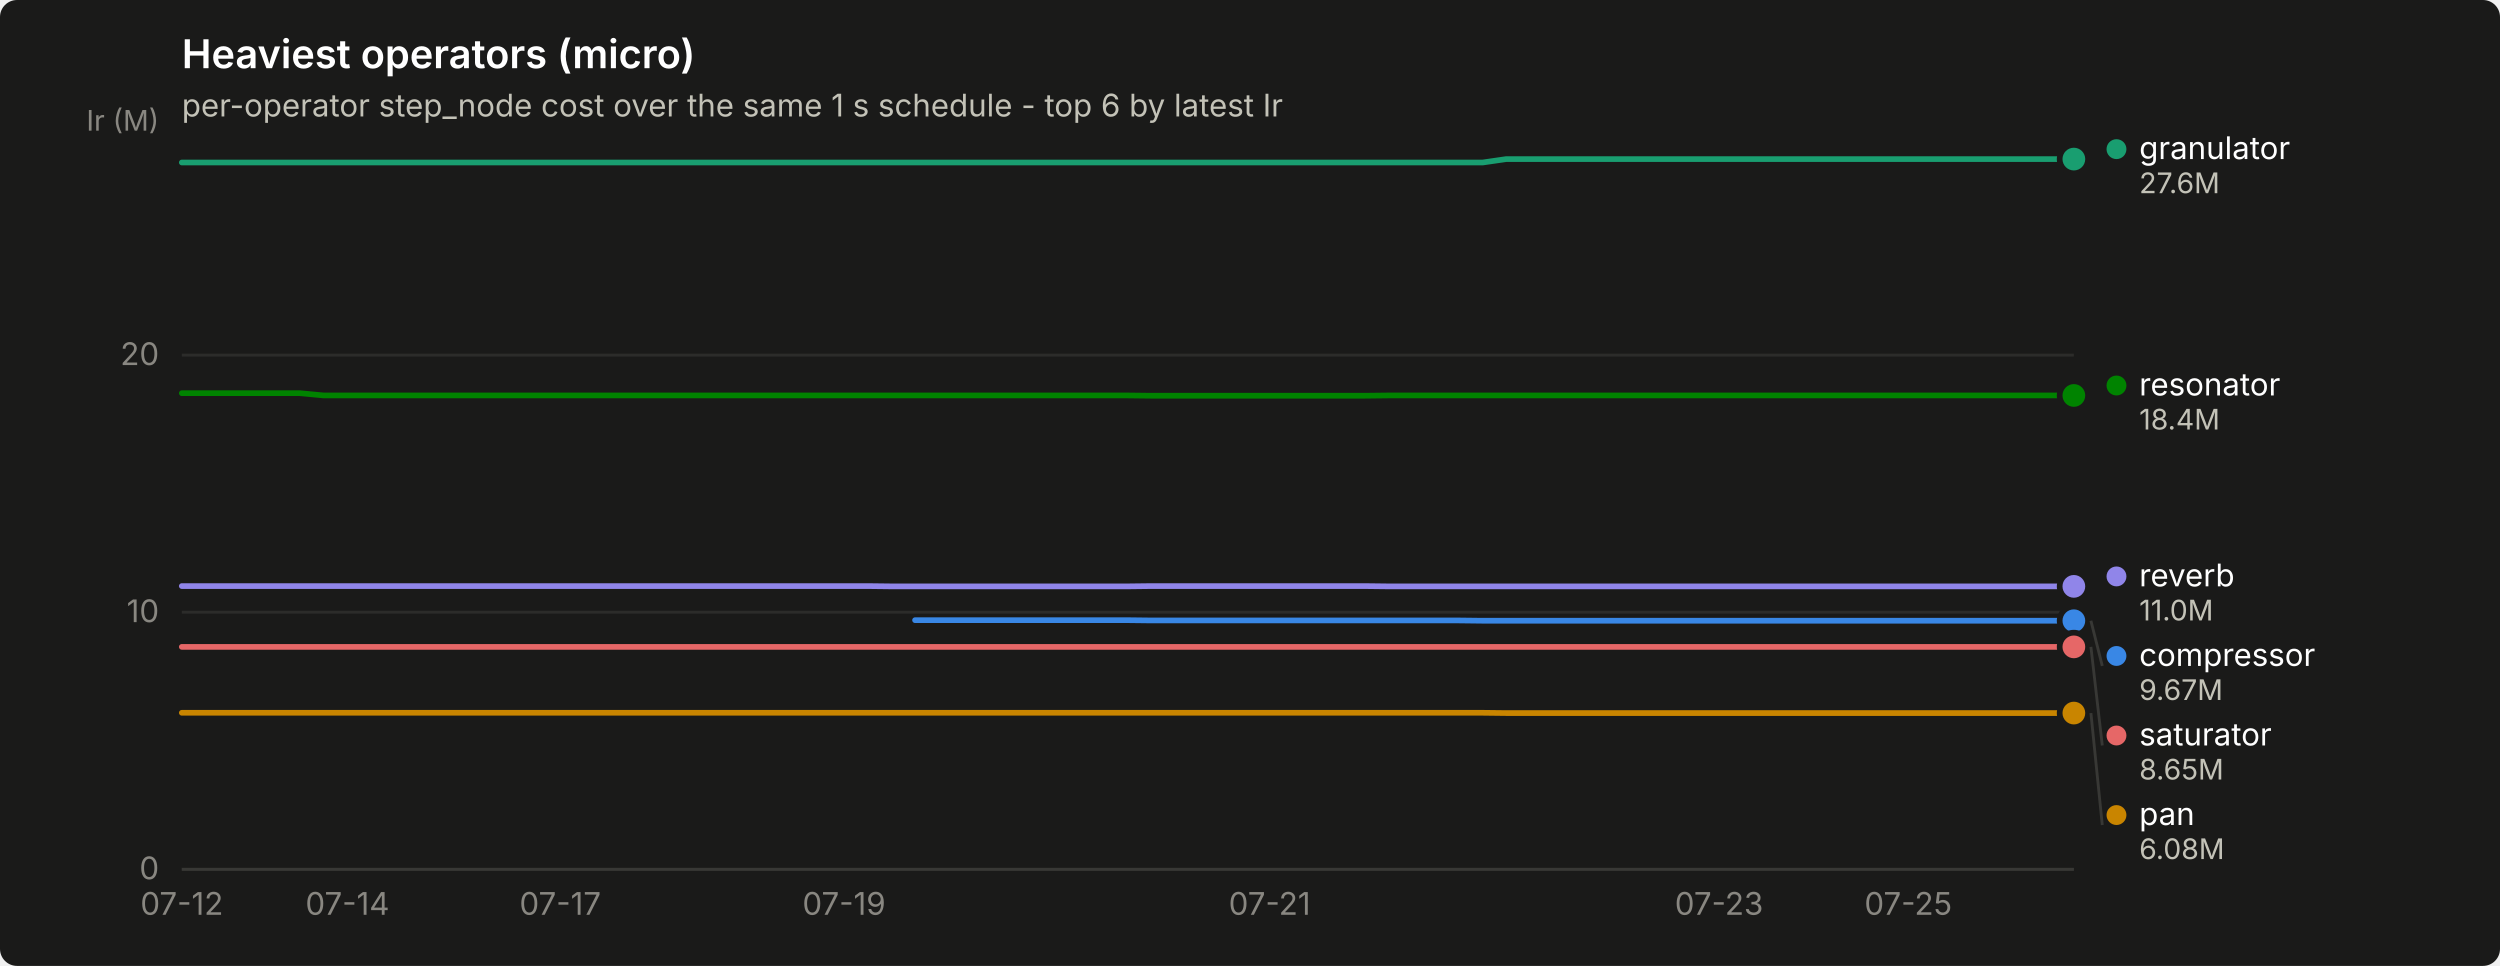
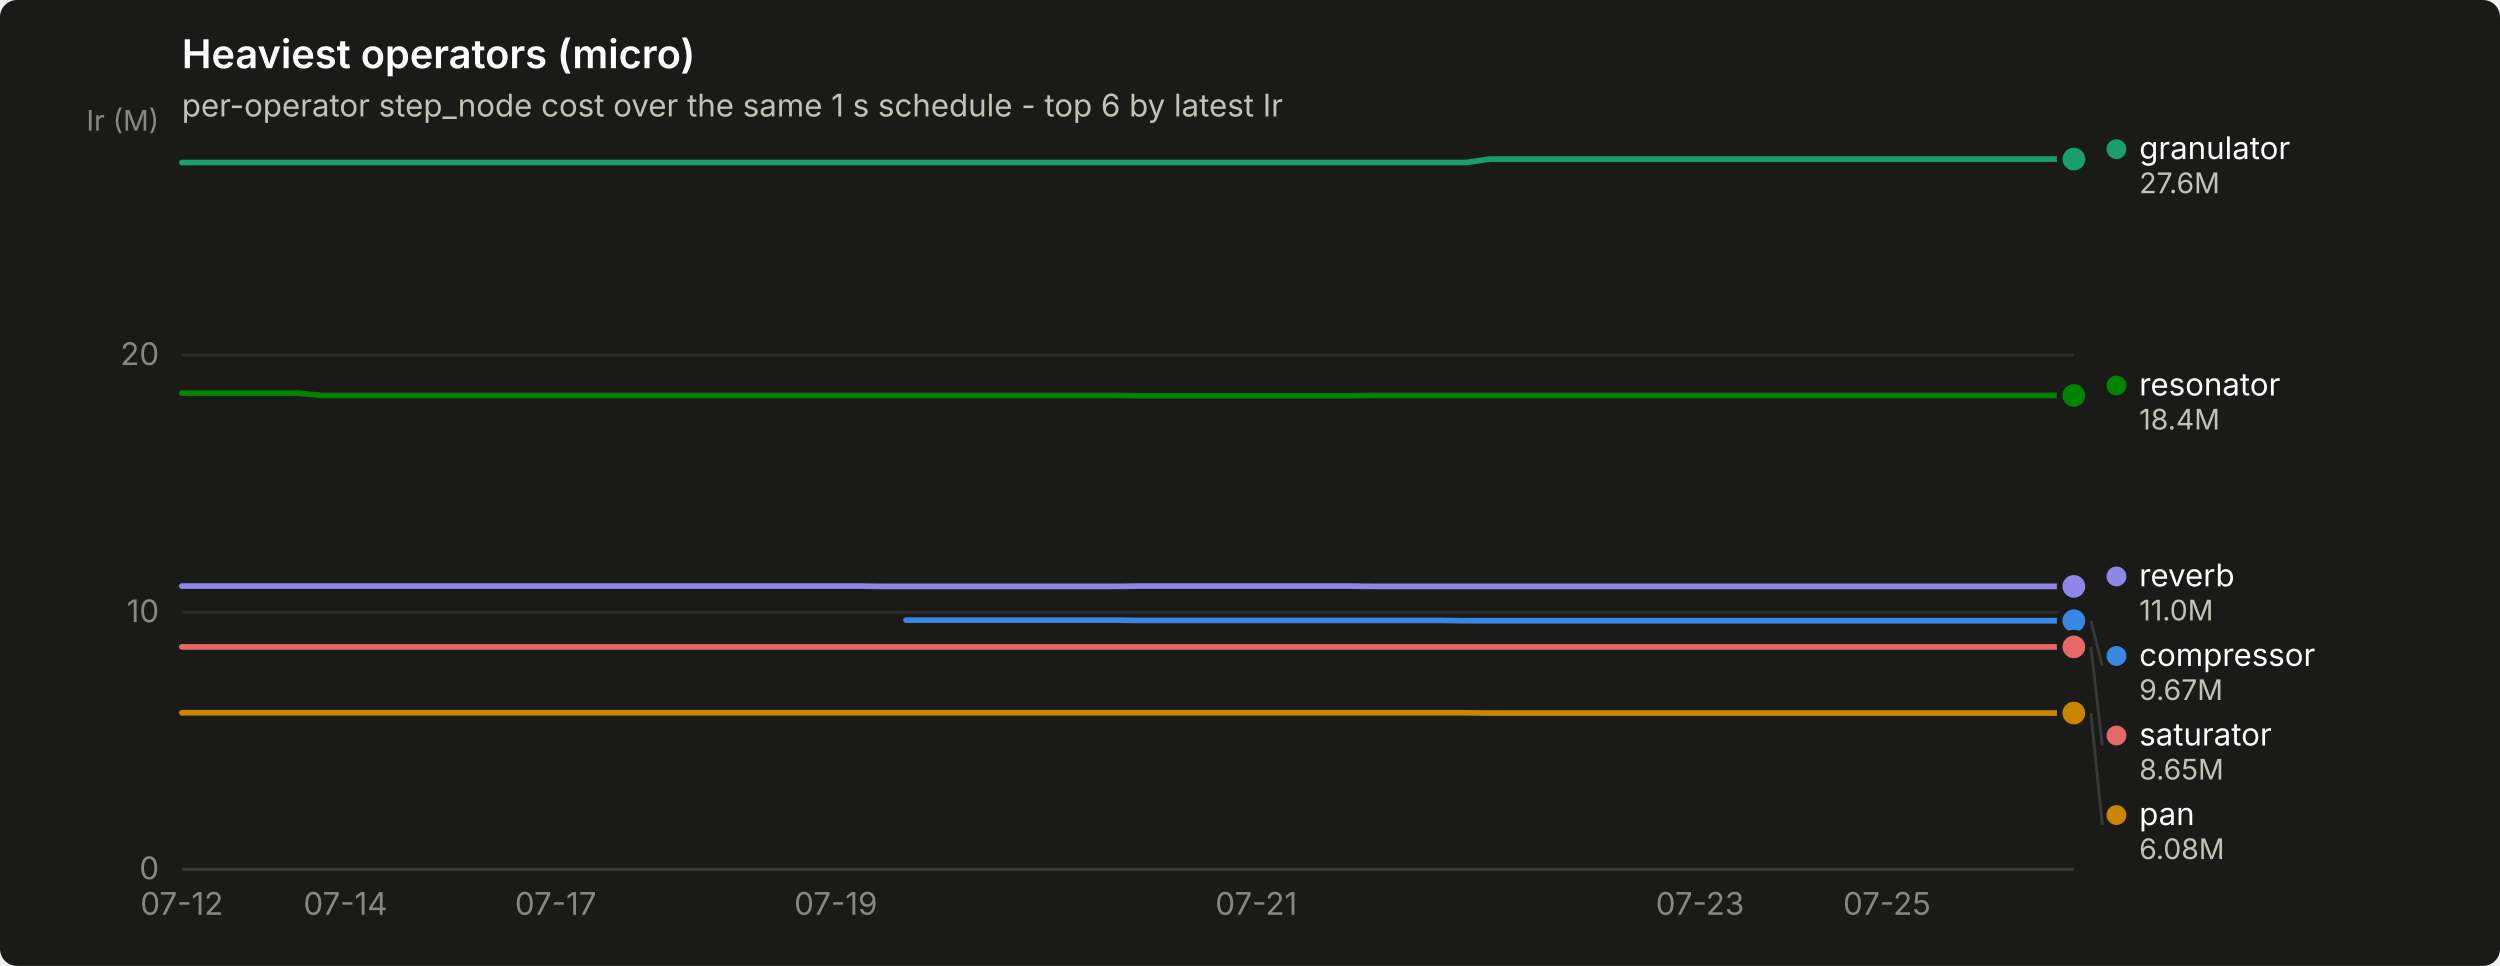
<svg xmlns="http://www.w3.org/2000/svg" width="880" height="340" viewBox="0 0 880 340" role="img" aria-label="Heaviest operators (micro)">
  <rect width="880" height="340" rx="6" fill="#1a1a19" />
  <text x="64" y="24" font-family="system-ui, -apple-system, &quot;Segoe UI&quot;, sans-serif" font-size="14" font-weight="600" fill="#ffffff">Heaviest operators (micro)</text>
  <text x="64" y="41" font-family="system-ui, -apple-system, &quot;Segoe UI&quot;, sans-serif" font-size="11" fill="#c3c2b7">per-operator step_node cost over the same 1 s schedule - top 6 by latest Ir</text>
  <line x1="64" y1="306.0" x2="730" y2="306.0" stroke="#2c2c2a" stroke-width="1" />
  <text x="56" y="309.5" text-anchor="end" font-family="system-ui, -apple-system, &quot;Segoe UI&quot;, sans-serif" font-size="11" style="font-variant-numeric: tabular-nums" fill="#898781">0</text>
  <line x1="64" y1="215.5" x2="730" y2="215.5" stroke="#2c2c2a" stroke-width="1" />
  <text x="56" y="219.0" text-anchor="end" font-family="system-ui, -apple-system, &quot;Segoe UI&quot;, sans-serif" font-size="11" style="font-variant-numeric: tabular-nums" fill="#898781">10</text>
  <line x1="64" y1="125.0" x2="730" y2="125.0" stroke="#2c2c2a" stroke-width="1" />
  <text x="56" y="128.5" text-anchor="end" font-family="system-ui, -apple-system, &quot;Segoe UI&quot;, sans-serif" font-size="11" style="font-variant-numeric: tabular-nums" fill="#898781">20</text>
  <text x="56" y="46" text-anchor="end" font-family="system-ui, -apple-system, &quot;Segoe UI&quot;, sans-serif" font-size="10" fill="#898781">Ir (M)</text>
  <line x1="64" y1="306" x2="730" y2="306" stroke="#383835" stroke-width="1" />
  <text x="64.0" y="322" text-anchor="middle" font-family="system-ui, -apple-system, &quot;Segoe UI&quot;, sans-serif" font-size="11" style="font-variant-numeric: tabular-nums" fill="#898781">07-12</text>
-   <text x="122.3" y="322" text-anchor="middle" font-family="system-ui, -apple-system, &quot;Segoe UI&quot;, sans-serif" font-size="11" style="font-variant-numeric: tabular-nums" fill="#898781">07-14</text>
-   <text x="197.2" y="322" text-anchor="middle" font-family="system-ui, -apple-system, &quot;Segoe UI&quot;, sans-serif" font-size="11" style="font-variant-numeric: tabular-nums" fill="#898781">07-17</text>
-   <text x="297.1" y="322" text-anchor="middle" font-family="system-ui, -apple-system, &quot;Segoe UI&quot;, sans-serif" font-size="11" style="font-variant-numeric: tabular-nums" fill="#898781">07-19</text>
-   <text x="446.9" y="322" text-anchor="middle" font-family="system-ui, -apple-system, &quot;Segoe UI&quot;, sans-serif" font-size="11" style="font-variant-numeric: tabular-nums" fill="#898781">07-21</text>
-   <text x="605.1" y="322" text-anchor="middle" font-family="system-ui, -apple-system, &quot;Segoe UI&quot;, sans-serif" font-size="11" style="font-variant-numeric: tabular-nums" fill="#898781">07-23</text>
-   <text x="671.7" y="322" text-anchor="middle" font-family="system-ui, -apple-system, &quot;Segoe UI&quot;, sans-serif" font-size="11" style="font-variant-numeric: tabular-nums" fill="#898781">07-25</text>
-   <path d="M322.1,218.3 L330.4,218.3 L338.7,218.3 L347.1,218.3 L355.4,218.3 L363.7,218.3 L372.0,218.3 L380.4,218.3 L388.7,218.3 L397.0,218.3 L405.3,218.4 L413.6,218.4 L422.0,218.4 L430.3,218.4 L438.6,218.4 L446.9,218.4 L455.3,218.4 L463.6,218.4 L471.9,218.4 L480.2,218.4 L488.6,218.4 L496.9,218.4 L505.2,218.4 L513.5,218.4 L521.9,218.5 L530.2,218.5 L538.5,218.5 L546.9,218.5 L555.2,218.5 L563.5,218.5 L571.8,218.5 L580.1,218.5 L588.5,218.5 L596.8,218.5 L605.1,218.5 L613.5,218.5 L621.8,218.5 L630.1,218.5 L638.4,218.5 L646.8,218.5 L655.1,218.5 L663.4,218.5 L671.7,218.5 L680.0,218.5 L688.4,218.5 L696.7,218.5 L705.0,218.5 L713.4,218.5 L721.7,218.5 L730.0,218.5" fill="none" stroke="#3987e5" stroke-width="2" stroke-linejoin="round" stroke-linecap="round" />
+   <text x="121.6" y="322" text-anchor="middle" font-family="system-ui, -apple-system, &quot;Segoe UI&quot;, sans-serif" font-size="11" style="font-variant-numeric: tabular-nums" fill="#898781">07-14</text>
+   <text x="195.6" y="322" text-anchor="middle" font-family="system-ui, -apple-system, &quot;Segoe UI&quot;, sans-serif" font-size="11" style="font-variant-numeric: tabular-nums" fill="#898781">07-17</text>
+   <text x="294.2" y="322" text-anchor="middle" font-family="system-ui, -apple-system, &quot;Segoe UI&quot;, sans-serif" font-size="11" style="font-variant-numeric: tabular-nums" fill="#898781">07-19</text>
+   <text x="442.2" y="322" text-anchor="middle" font-family="system-ui, -apple-system, &quot;Segoe UI&quot;, sans-serif" font-size="11" style="font-variant-numeric: tabular-nums" fill="#898781">07-21</text>
+   <text x="598.4" y="322" text-anchor="middle" font-family="system-ui, -apple-system, &quot;Segoe UI&quot;, sans-serif" font-size="11" style="font-variant-numeric: tabular-nums" fill="#898781">07-23</text>
+   <text x="664.2" y="322" text-anchor="middle" font-family="system-ui, -apple-system, &quot;Segoe UI&quot;, sans-serif" font-size="11" style="font-variant-numeric: tabular-nums" fill="#898781">07-25</text>
+   <path d="M318.9,218.3 L327.1,218.3 L335.3,218.3 L343.6,218.3 L351.8,218.3 L360.0,218.3 L368.2,218.3 L376.4,218.3 L384.7,218.3 L392.9,218.3 L401.1,218.4 L409.3,218.4 L417.6,218.4 L425.8,218.4 L434.0,218.4 L442.2,218.4 L450.4,218.4 L458.7,218.4 L466.9,218.4 L475.1,218.4 L483.3,218.4 L491.6,218.4 L499.8,218.4 L508.0,218.4 L516.2,218.5 L524.4,218.5 L532.7,218.5 L540.9,218.5 L549.1,218.5 L557.3,218.5 L565.6,218.5 L573.8,218.5 L582.0,218.5 L590.2,218.5 L598.4,218.5 L606.7,218.5 L614.9,218.5 L623.1,218.5 L631.3,218.5 L639.6,218.5 L647.8,218.5 L656.0,218.5 L664.2,218.5 L672.4,218.5 L680.7,218.5 L688.9,218.5 L697.1,218.5 L705.3,218.5 L713.6,218.5 L721.8,218.5 L730.0,218.5" fill="none" stroke="#3987e5" stroke-width="2" stroke-linejoin="round" stroke-linecap="round" />
  <circle cx="730.0" cy="218.5" r="6" fill="#1a1a19" />
  <circle cx="730.0" cy="218.5" r="4" fill="#3987e5" />
-   <path d="M64.0,57.2 L72.3,57.2 L80.7,57.2 L89.0,57.2 L97.3,57.2 L105.6,57.2 L114.0,57.2 L122.3,57.2 L130.6,57.2 L138.9,57.2 L147.2,57.2 L155.6,57.2 L163.9,57.2 L172.2,57.2 L180.6,57.2 L188.9,57.2 L197.2,57.2 L205.5,57.2 L213.8,57.2 L222.2,57.2 L230.5,57.2 L238.8,57.2 L247.2,57.2 L255.5,57.2 L263.8,57.2 L272.1,57.2 L280.4,57.2 L288.8,57.2 L297.1,57.2 L305.4,57.2 L313.8,57.2 L322.1,57.2 L330.4,57.2 L338.7,57.2 L347.1,57.2 L355.4,57.2 L363.7,57.2 L372.0,57.2 L380.4,57.2 L388.7,57.2 L397.0,57.2 L405.3,57.2 L413.6,57.2 L422.0,57.2 L430.3,57.2 L438.6,57.2 L446.9,57.2 L455.3,57.2 L463.6,57.2 L471.9,57.2 L480.2,57.2 L488.6,57.2 L496.9,57.2 L505.2,57.2 L513.5,57.2 L521.9,57.2 L530.2,56.0 L538.5,56.0 L546.9,56.0 L555.2,56.0 L563.5,56.0 L571.8,56.0 L580.1,56.0 L588.5,56.0 L596.8,56.0 L605.1,56.0 L613.5,56.0 L621.8,56.0 L630.1,56.0 L638.4,56.0 L646.8,56.0 L655.1,56.0 L663.4,56.0 L671.7,56.0 L680.0,56.0 L688.4,56.0 L696.7,56.0 L705.0,56.0 L713.4,56.0 L721.7,56.0 L730.0,56.0" fill="none" stroke="#199e70" stroke-width="2" stroke-linejoin="round" stroke-linecap="round" />
+   <path d="M64.0,57.2 L72.2,57.2 L80.4,57.2 L88.7,57.2 L96.9,57.2 L105.1,57.2 L113.3,57.2 L121.6,57.2 L129.8,57.2 L138.0,57.2 L146.2,57.2 L154.4,57.2 L162.7,57.2 L170.9,57.2 L179.1,57.2 L187.3,57.2 L195.6,57.2 L203.8,57.2 L212.0,57.2 L220.2,57.2 L228.4,57.2 L236.7,57.2 L244.9,57.2 L253.1,57.2 L261.3,57.2 L269.6,57.2 L277.8,57.2 L286.0,57.2 L294.2,57.2 L302.4,57.2 L310.7,57.2 L318.9,57.2 L327.1,57.2 L335.3,57.2 L343.6,57.2 L351.8,57.2 L360.0,57.2 L368.2,57.2 L376.4,57.2 L384.7,57.2 L392.9,57.2 L401.1,57.2 L409.3,57.2 L417.6,57.2 L425.8,57.2 L434.0,57.2 L442.2,57.2 L450.4,57.2 L458.7,57.2 L466.9,57.2 L475.1,57.2 L483.3,57.2 L491.6,57.2 L499.8,57.2 L508.0,57.2 L516.2,57.2 L524.4,56.0 L532.7,56.0 L540.9,56.0 L549.1,56.0 L557.3,56.0 L565.6,56.0 L573.8,56.0 L582.0,56.0 L590.2,56.0 L598.4,56.0 L606.7,56.0 L614.9,56.0 L623.1,56.0 L631.3,56.0 L639.6,56.0 L647.8,56.0 L656.0,56.0 L664.2,56.0 L672.4,56.0 L680.7,56.0 L688.9,56.0 L697.1,56.0 L705.3,56.0 L713.6,56.0 L721.8,56.0 L730.0,56.0" fill="none" stroke="#199e70" stroke-width="2" stroke-linejoin="round" stroke-linecap="round" />
  <circle cx="730.0" cy="56.0" r="6" fill="#1a1a19" />
  <circle cx="730.0" cy="56.0" r="4" fill="#199e70" />
-   <path d="M64.0,250.9 L72.3,250.9 L80.7,250.9 L89.0,250.9 L97.3,250.9 L105.6,250.9 L114.0,250.9 L122.3,250.9 L130.6,250.9 L138.9,250.9 L147.2,250.9 L155.6,250.9 L163.9,250.9 L172.2,250.9 L180.6,250.9 L188.9,250.9 L197.2,250.9 L205.5,250.9 L213.8,250.9 L222.2,250.9 L230.5,250.9 L238.8,250.9 L247.2,250.9 L255.5,250.9 L263.8,250.9 L272.1,250.9 L280.4,250.9 L288.8,250.9 L297.1,250.9 L305.4,250.9 L313.8,250.9 L322.1,250.9 L330.4,250.9 L338.7,250.9 L347.1,250.9 L355.4,250.9 L363.7,250.9 L372.0,250.9 L380.4,250.9 L388.7,250.9 L397.0,250.9 L405.3,250.9 L413.6,250.9 L422.0,250.9 L430.3,250.9 L438.6,250.9 L446.9,250.9 L455.3,250.9 L463.6,250.9 L471.9,250.9 L480.2,250.9 L488.6,250.9 L496.9,250.9 L505.2,250.9 L513.5,250.9 L521.9,250.9 L530.2,251.0 L538.5,251.0 L546.9,251.0 L555.2,251.0 L563.5,251.0 L571.8,251.0 L580.1,251.0 L588.5,251.0 L596.8,251.0 L605.1,251.0 L613.5,251.0 L621.8,251.0 L630.1,251.0 L638.4,251.0 L646.8,251.0 L655.1,251.0 L663.4,251.0 L671.7,251.0 L680.0,251.0 L688.4,251.0 L696.7,251.0 L705.0,251.0 L713.4,251.0 L721.7,251.0 L730.0,251.0" fill="none" stroke="#c98500" stroke-width="2" stroke-linejoin="round" stroke-linecap="round" />
+   <path d="M64.0,250.9 L72.2,250.9 L80.4,250.9 L88.7,250.9 L96.9,250.9 L105.1,250.9 L113.3,250.9 L121.6,250.9 L129.8,250.9 L138.0,250.9 L146.2,250.9 L154.4,250.9 L162.7,250.9 L170.9,250.9 L179.1,250.9 L187.3,250.9 L195.6,250.9 L203.8,250.9 L212.0,250.9 L220.2,250.9 L228.4,250.9 L236.7,250.9 L244.9,250.9 L253.1,250.9 L261.3,250.9 L269.6,250.9 L277.8,250.9 L286.0,250.9 L294.2,250.9 L302.4,250.9 L310.7,250.9 L318.9,250.9 L327.1,250.9 L335.3,250.9 L343.6,250.9 L351.8,250.9 L360.0,250.9 L368.2,250.9 L376.4,250.9 L384.7,250.9 L392.9,250.9 L401.1,250.9 L409.3,250.9 L417.6,250.9 L425.8,250.9 L434.0,250.9 L442.2,250.9 L450.4,250.9 L458.7,250.9 L466.9,250.9 L475.1,250.9 L483.3,250.9 L491.6,250.9 L499.8,250.9 L508.0,250.9 L516.2,250.9 L524.4,251.0 L532.7,251.0 L540.9,251.0 L549.1,251.0 L557.3,251.0 L565.6,251.0 L573.8,251.0 L582.0,251.0 L590.2,251.0 L598.4,251.0 L606.7,251.0 L614.9,251.0 L623.1,251.0 L631.3,251.0 L639.6,251.0 L647.8,251.0 L656.0,251.0 L664.2,251.0 L672.4,251.0 L680.7,251.0 L688.9,251.0 L697.1,251.0 L705.3,251.0 L713.6,251.0 L721.8,251.0 L730.0,251.0" fill="none" stroke="#c98500" stroke-width="2" stroke-linejoin="round" stroke-linecap="round" />
  <circle cx="730.0" cy="251.0" r="6" fill="#1a1a19" />
  <circle cx="730.0" cy="251.0" r="4" fill="#c98500" />
-   <path d="M64.0,138.4 L72.3,138.4 L80.7,138.4 L89.0,138.4 L97.3,138.4 L105.6,138.4 L114.0,139.2 L122.3,139.2 L130.6,139.2 L138.9,139.2 L147.2,139.2 L155.6,139.2 L163.9,139.2 L172.2,139.2 L180.6,139.2 L188.9,139.2 L197.2,139.2 L205.5,139.2 L213.8,139.2 L222.2,139.2 L230.5,139.2 L238.8,139.2 L247.2,139.2 L255.5,139.2 L263.8,139.2 L272.1,139.2 L280.4,139.2 L288.8,139.2 L297.1,139.2 L305.4,139.2 L313.8,139.2 L322.1,139.2 L330.4,139.2 L338.7,139.2 L347.1,139.2 L355.4,139.2 L363.7,139.2 L372.0,139.2 L380.4,139.2 L388.7,139.2 L397.0,139.2 L405.3,139.3 L413.6,139.3 L422.0,139.3 L430.3,139.3 L438.6,139.3 L446.9,139.3 L455.3,139.3 L463.6,139.3 L471.9,139.3 L480.2,139.3 L488.6,139.2 L496.9,139.2 L505.2,139.2 L513.5,139.2 L521.9,139.2 L530.2,139.2 L538.5,139.2 L546.9,139.2 L555.2,139.2 L563.5,139.2 L571.8,139.2 L580.1,139.2 L588.5,139.2 L596.8,139.2 L605.1,139.2 L613.5,139.2 L621.8,139.2 L630.1,139.2 L638.4,139.2 L646.8,139.2 L655.1,139.2 L663.4,139.2 L671.7,139.2 L680.0,139.2 L688.4,139.2 L696.7,139.2 L705.0,139.2 L713.4,139.2 L721.7,139.2 L730.0,139.2" fill="none" stroke="#008300" stroke-width="2" stroke-linejoin="round" stroke-linecap="round" />
+   <path d="M64.0,138.4 L72.2,138.4 L80.4,138.4 L88.7,138.4 L96.9,138.4 L105.1,138.4 L113.3,139.2 L121.6,139.2 L129.8,139.2 L138.0,139.2 L146.2,139.2 L154.4,139.2 L162.7,139.2 L170.9,139.2 L179.1,139.2 L187.3,139.2 L195.6,139.2 L203.8,139.2 L212.0,139.2 L220.2,139.2 L228.4,139.2 L236.7,139.2 L244.9,139.2 L253.1,139.2 L261.3,139.2 L269.6,139.2 L277.8,139.2 L286.0,139.2 L294.2,139.2 L302.4,139.2 L310.7,139.2 L318.9,139.2 L327.1,139.2 L335.3,139.2 L343.6,139.2 L351.8,139.2 L360.0,139.2 L368.2,139.2 L376.4,139.2 L384.7,139.2 L392.9,139.2 L401.1,139.3 L409.3,139.3 L417.6,139.3 L425.8,139.3 L434.0,139.3 L442.2,139.3 L450.4,139.3 L458.7,139.3 L466.9,139.3 L475.1,139.3 L483.3,139.2 L491.6,139.2 L499.8,139.2 L508.0,139.2 L516.2,139.2 L524.4,139.2 L532.7,139.2 L540.9,139.2 L549.1,139.2 L557.3,139.2 L565.6,139.2 L573.8,139.2 L582.0,139.2 L590.2,139.2 L598.4,139.2 L606.7,139.2 L614.9,139.2 L623.1,139.2 L631.3,139.2 L639.6,139.2 L647.8,139.2 L656.0,139.2 L664.2,139.2 L672.4,139.2 L680.7,139.2 L688.9,139.2 L697.1,139.2 L705.3,139.2 L713.6,139.2 L721.8,139.2 L730.0,139.2" fill="none" stroke="#008300" stroke-width="2" stroke-linejoin="round" stroke-linecap="round" />
  <circle cx="730.0" cy="139.2" r="6" fill="#1a1a19" />
  <circle cx="730.0" cy="139.2" r="4" fill="#008300" />
-   <path d="M64.0,206.3 L72.3,206.3 L80.7,206.3 L89.0,206.3 L97.3,206.3 L105.6,206.3 L114.0,206.3 L122.3,206.3 L130.6,206.3 L138.9,206.3 L147.2,206.3 L155.6,206.3 L163.9,206.3 L172.2,206.3 L180.6,206.3 L188.9,206.3 L197.2,206.3 L205.5,206.3 L213.8,206.3 L222.2,206.3 L230.5,206.3 L238.8,206.3 L247.2,206.3 L255.5,206.3 L263.8,206.3 L272.1,206.3 L280.4,206.3 L288.8,206.3 L297.1,206.3 L305.4,206.3 L313.8,206.4 L322.1,206.4 L330.4,206.4 L338.7,206.4 L347.1,206.4 L355.4,206.4 L363.7,206.4 L372.0,206.4 L380.4,206.4 L388.7,206.4 L397.0,206.4 L405.3,206.3 L413.6,206.3 L422.0,206.3 L430.3,206.3 L438.6,206.3 L446.9,206.3 L455.3,206.3 L463.6,206.3 L471.9,206.3 L480.2,206.3 L488.6,206.4 L496.9,206.4 L505.2,206.4 L513.5,206.4 L521.9,206.4 L530.2,206.4 L538.5,206.4 L546.9,206.4 L555.2,206.4 L563.5,206.4 L571.8,206.4 L580.1,206.4 L588.5,206.4 L596.8,206.4 L605.1,206.4 L613.5,206.4 L621.8,206.4 L630.1,206.4 L638.4,206.4 L646.8,206.4 L655.1,206.4 L663.4,206.4 L671.7,206.4 L680.0,206.4 L688.4,206.4 L696.7,206.4 L705.0,206.4 L713.4,206.4 L721.7,206.4 L730.0,206.4" fill="none" stroke="#9085e9" stroke-width="2" stroke-linejoin="round" stroke-linecap="round" />
+   <path d="M64.0,206.3 L72.2,206.3 L80.4,206.3 L88.7,206.3 L96.9,206.3 L105.1,206.3 L113.3,206.3 L121.6,206.3 L129.8,206.3 L138.0,206.3 L146.2,206.3 L154.4,206.3 L162.7,206.3 L170.9,206.3 L179.1,206.3 L187.3,206.3 L195.6,206.3 L203.8,206.3 L212.0,206.3 L220.2,206.3 L228.4,206.3 L236.7,206.3 L244.9,206.3 L253.1,206.3 L261.3,206.3 L269.6,206.3 L277.8,206.3 L286.0,206.3 L294.2,206.3 L302.4,206.3 L310.7,206.4 L318.9,206.4 L327.1,206.4 L335.3,206.4 L343.6,206.4 L351.8,206.4 L360.0,206.4 L368.2,206.4 L376.4,206.4 L384.7,206.4 L392.9,206.4 L401.1,206.3 L409.3,206.3 L417.6,206.3 L425.8,206.3 L434.0,206.3 L442.2,206.3 L450.4,206.3 L458.7,206.3 L466.9,206.3 L475.1,206.3 L483.3,206.4 L491.6,206.4 L499.8,206.4 L508.0,206.4 L516.2,206.4 L524.4,206.4 L532.7,206.4 L540.9,206.4 L549.1,206.4 L557.3,206.4 L565.6,206.4 L573.8,206.4 L582.0,206.4 L590.2,206.4 L598.4,206.4 L606.7,206.4 L614.9,206.4 L623.1,206.4 L631.3,206.4 L639.6,206.4 L647.8,206.4 L656.0,206.4 L664.2,206.4 L672.4,206.4 L680.7,206.4 L688.9,206.4 L697.1,206.4 L705.3,206.4 L713.6,206.4 L721.8,206.4 L730.0,206.4" fill="none" stroke="#9085e9" stroke-width="2" stroke-linejoin="round" stroke-linecap="round" />
  <circle cx="730.0" cy="206.4" r="6" fill="#1a1a19" />
  <circle cx="730.0" cy="206.4" r="4" fill="#9085e9" />
-   <path d="M64.0,227.7 L72.3,227.7 L80.7,227.7 L89.0,227.7 L97.3,227.7 L105.6,227.7 L114.0,227.7 L122.3,227.7 L130.6,227.7 L138.9,227.7 L147.2,227.7 L155.6,227.7 L163.9,227.7 L172.2,227.7 L180.6,227.7 L188.9,227.7 L197.2,227.7 L205.5,227.7 L213.8,227.7 L222.2,227.7 L230.5,227.7 L238.8,227.7 L247.2,227.7 L255.5,227.7 L263.8,227.7 L272.1,227.7 L280.4,227.7 L288.8,227.7 L297.1,227.7 L305.4,227.7 L313.8,227.7 L322.1,227.7 L330.4,227.7 L338.7,227.7 L347.1,227.7 L355.4,227.7 L363.7,227.7 L372.0,227.7 L380.4,227.7 L388.7,227.7 L397.0,227.7 L405.3,227.7 L413.6,227.7 L422.0,227.7 L430.3,227.7 L438.6,227.7 L446.9,227.7 L455.3,227.7 L463.6,227.7 L471.9,227.7 L480.2,227.7 L488.6,227.7 L496.9,227.7 L505.2,227.7 L513.5,227.7 L521.9,227.7 L530.2,227.7 L538.5,227.7 L546.9,227.7 L555.2,227.7 L563.5,227.7 L571.8,227.7 L580.1,227.7 L588.5,227.7 L596.8,227.7 L605.1,227.7 L613.5,227.7 L621.8,227.7 L630.1,227.7 L638.4,227.7 L646.8,227.7 L655.1,227.7 L663.4,227.7 L671.7,227.7 L680.0,227.7 L688.4,227.7 L696.7,227.7 L705.0,227.7 L713.4,227.7 L721.7,227.7 L730.0,227.7" fill="none" stroke="#e66767" stroke-width="2" stroke-linejoin="round" stroke-linecap="round" />
+   <path d="M64.0,227.7 L72.2,227.7 L80.4,227.7 L88.7,227.7 L96.9,227.7 L105.1,227.7 L113.3,227.7 L121.6,227.7 L129.8,227.7 L138.0,227.7 L146.2,227.7 L154.4,227.7 L162.7,227.7 L170.9,227.7 L179.1,227.7 L187.3,227.7 L195.6,227.7 L203.8,227.7 L212.0,227.7 L220.2,227.7 L228.4,227.7 L236.7,227.7 L244.9,227.7 L253.1,227.7 L261.3,227.7 L269.6,227.7 L277.8,227.7 L286.0,227.7 L294.2,227.7 L302.4,227.7 L310.7,227.7 L318.9,227.7 L327.1,227.7 L335.3,227.7 L343.6,227.7 L351.8,227.7 L360.0,227.7 L368.2,227.7 L376.4,227.7 L384.7,227.7 L392.9,227.7 L401.1,227.7 L409.3,227.7 L417.6,227.7 L425.8,227.7 L434.0,227.7 L442.2,227.7 L450.4,227.7 L458.7,227.7 L466.9,227.7 L475.1,227.7 L483.3,227.7 L491.6,227.7 L499.8,227.7 L508.0,227.7 L516.2,227.7 L524.4,227.7 L532.7,227.7 L540.9,227.7 L549.1,227.7 L557.3,227.7 L565.6,227.7 L573.8,227.7 L582.0,227.7 L590.2,227.7 L598.4,227.7 L606.7,227.7 L614.9,227.7 L623.1,227.7 L631.3,227.7 L639.6,227.7 L647.8,227.7 L656.0,227.7 L664.2,227.7 L672.4,227.7 L680.7,227.7 L688.9,227.7 L697.1,227.7 L705.3,227.7 L713.6,227.7 L721.8,227.7 L730.0,227.7" fill="none" stroke="#e66767" stroke-width="2" stroke-linejoin="round" stroke-linecap="round" />
  <circle cx="730.0" cy="227.7" r="6" fill="#1a1a19" />
  <circle cx="730.0" cy="227.7" r="4" fill="#e66767" />
  <circle cx="745.0" cy="52.5" r="3.5" fill="#199e70" />
  <text x="753.0" y="56.0" font-family="system-ui, -apple-system, &quot;Segoe UI&quot;, sans-serif" font-size="11" fill="#ffffff">granulator</text>
  <text x="753.0" y="68.0" font-family="system-ui, -apple-system, &quot;Segoe UI&quot;, sans-serif" font-size="10" style="font-variant-numeric: tabular-nums" fill="#c3c2b7">27.6M</text>
  <circle cx="745.0" cy="135.7" r="3.5" fill="#008300" />
  <text x="753.0" y="139.2" font-family="system-ui, -apple-system, &quot;Segoe UI&quot;, sans-serif" font-size="11" fill="#ffffff">resonator</text>
  <text x="753.0" y="151.2" font-family="system-ui, -apple-system, &quot;Segoe UI&quot;, sans-serif" font-size="10" style="font-variant-numeric: tabular-nums" fill="#c3c2b7">18.4M</text>
  <circle cx="745.0" cy="202.9" r="3.5" fill="#9085e9" />
  <text x="753.0" y="206.4" font-family="system-ui, -apple-system, &quot;Segoe UI&quot;, sans-serif" font-size="11" fill="#ffffff">reverb</text>
  <text x="753.0" y="218.4" font-family="system-ui, -apple-system, &quot;Segoe UI&quot;, sans-serif" font-size="10" style="font-variant-numeric: tabular-nums" fill="#c3c2b7">11.0M</text>
  <line x1="736.0" y1="218.5" x2="740.0" y2="234.4" stroke="#383835" stroke-width="1" />
  <circle cx="745.0" cy="230.9" r="3.5" fill="#3987e5" />
  <text x="753.0" y="234.4" font-family="system-ui, -apple-system, &quot;Segoe UI&quot;, sans-serif" font-size="11" fill="#ffffff">compressor</text>
  <text x="753.0" y="246.4" font-family="system-ui, -apple-system, &quot;Segoe UI&quot;, sans-serif" font-size="10" style="font-variant-numeric: tabular-nums" fill="#c3c2b7">9.67M</text>
  <line x1="736.0" y1="227.7" x2="740.0" y2="262.4" stroke="#383835" stroke-width="1" />
  <circle cx="745.0" cy="258.9" r="3.5" fill="#e66767" />
  <text x="753.0" y="262.4" font-family="system-ui, -apple-system, &quot;Segoe UI&quot;, sans-serif" font-size="11" fill="#ffffff">saturator</text>
  <text x="753.0" y="274.4" font-family="system-ui, -apple-system, &quot;Segoe UI&quot;, sans-serif" font-size="10" style="font-variant-numeric: tabular-nums" fill="#c3c2b7">8.65M</text>
  <line x1="736.0" y1="251.0" x2="740.0" y2="290.4" stroke="#383835" stroke-width="1" />
  <circle cx="745.0" cy="286.9" r="3.5" fill="#c98500" />
  <text x="753.0" y="290.4" font-family="system-ui, -apple-system, &quot;Segoe UI&quot;, sans-serif" font-size="11" fill="#ffffff">pan</text>
  <text x="753.0" y="302.4" font-family="system-ui, -apple-system, &quot;Segoe UI&quot;, sans-serif" font-size="10" style="font-variant-numeric: tabular-nums" fill="#c3c2b7">6.08M</text>
</svg>
